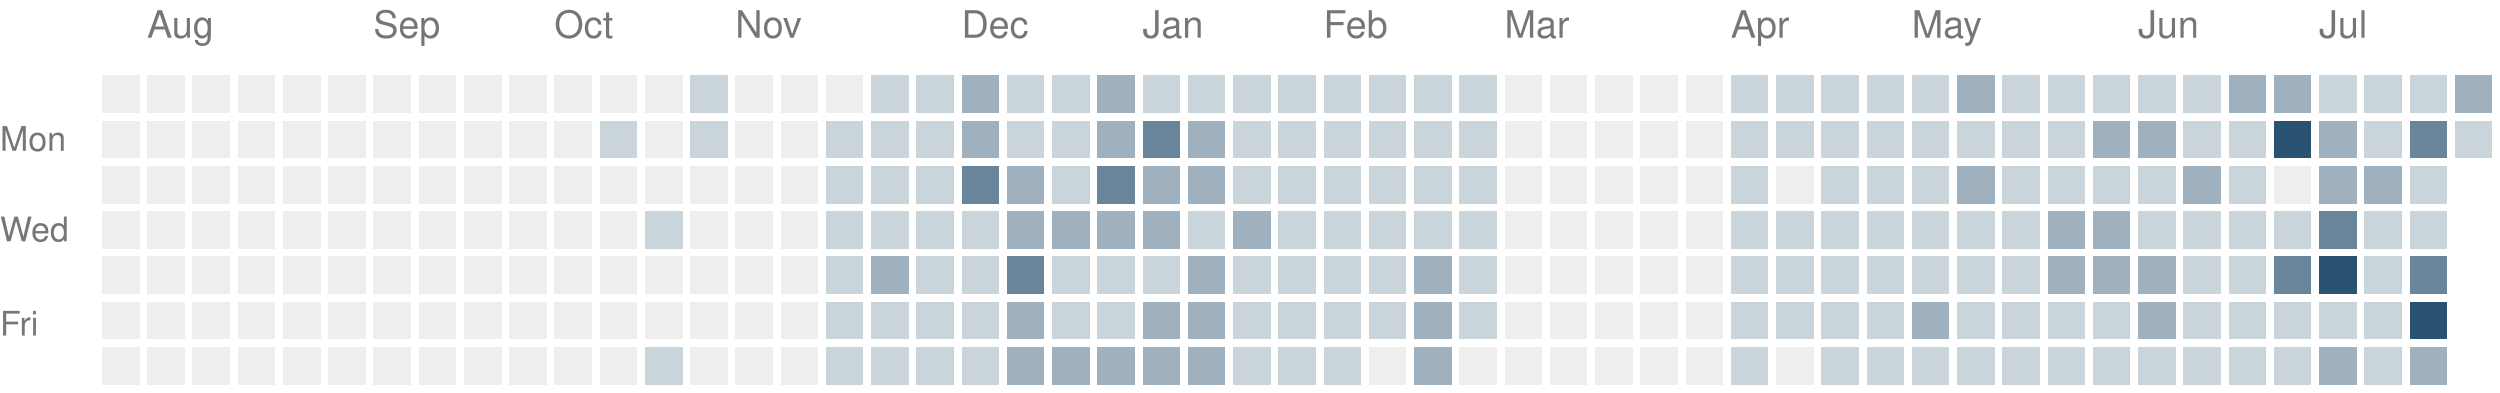
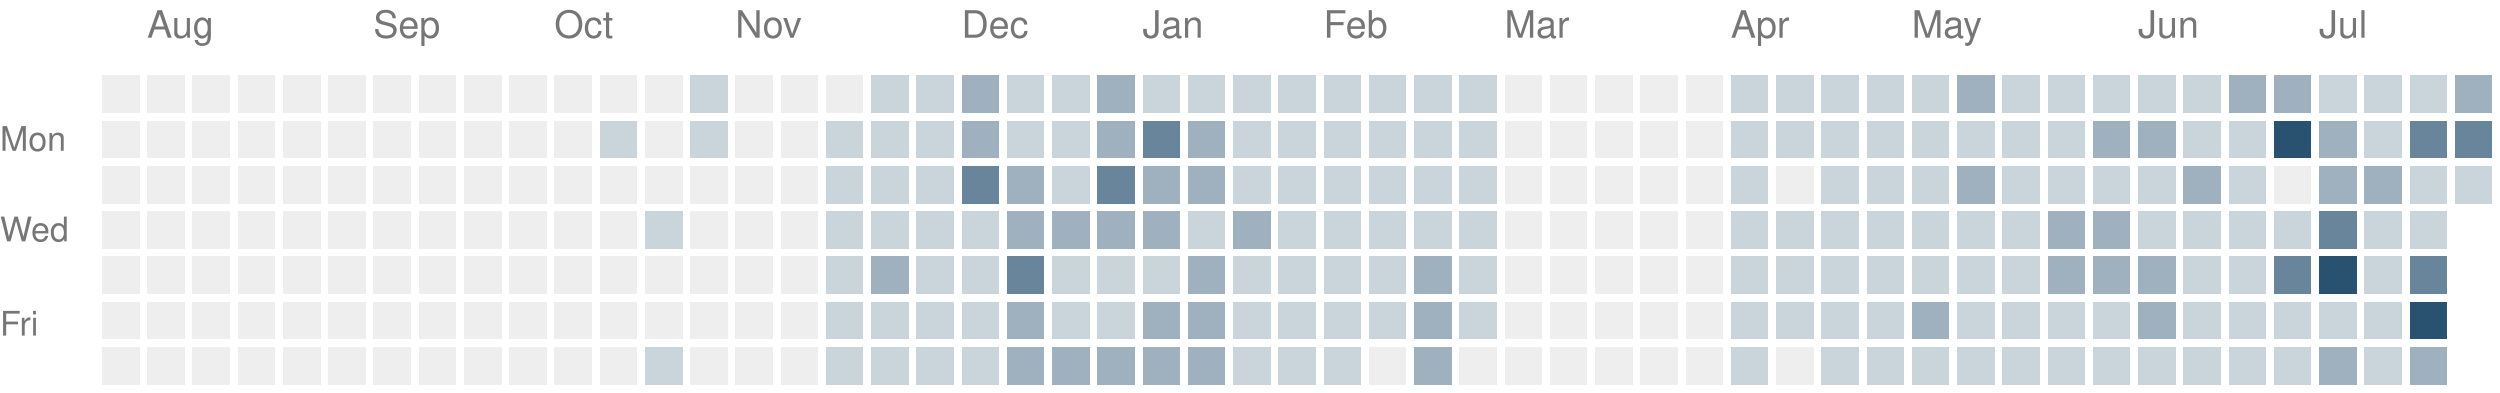
<svg xmlns="http://www.w3.org/2000/svg" version="1.1" width="663" height="104">
  <rect style="fill:#eeeeee;shape-rendering:crispedges" data-score="0" data-date="2025-07-27" x="27" y="20" width="10" height="10" />
  <rect style="fill:#eeeeee;shape-rendering:crispedges" data-score="0" data-date="2025-08-03" x="39" y="20" width="10" height="10" />
  <rect style="fill:#eeeeee;shape-rendering:crispedges" data-score="0" data-date="2025-08-10" x="51" y="20" width="10" height="10" />
  <rect style="fill:#eeeeee;shape-rendering:crispedges" data-score="0" data-date="2025-08-17" x="63" y="20" width="10" height="10" />
  <rect style="fill:#eeeeee;shape-rendering:crispedges" data-score="0" data-date="2025-08-24" x="75" y="20" width="10" height="10" />
  <rect style="fill:#eeeeee;shape-rendering:crispedges" data-score="0" data-date="2025-08-31" x="87" y="20" width="10" height="10" />
  <rect style="fill:#eeeeee;shape-rendering:crispedges" data-score="0" data-date="2025-09-07" x="99" y="20" width="10" height="10" />
  <rect style="fill:#eeeeee;shape-rendering:crispedges" data-score="0" data-date="2025-09-14" x="111" y="20" width="10" height="10" />
  <rect style="fill:#eeeeee;shape-rendering:crispedges" data-score="0" data-date="2025-09-21" x="123" y="20" width="10" height="10" />
  <rect style="fill:#eeeeee;shape-rendering:crispedges" data-score="0" data-date="2025-09-28" x="135" y="20" width="10" height="10" />
  <rect style="fill:#eeeeee;shape-rendering:crispedges" data-score="0" data-date="2025-10-05" x="147" y="20" width="10" height="10" />
  <rect style="fill:#eeeeee;shape-rendering:crispedges" data-score="0" data-date="2025-10-12" x="159" y="20" width="10" height="10" />
  <rect style="fill:#eeeeee;shape-rendering:crispedges" data-score="0" data-date="2025-10-19" x="171" y="20" width="10" height="10" />
  <rect style="fill:#cad4db;shape-rendering:crispedges" data-score="1" data-date="2025-10-26" x="183" y="20" width="10" height="10" />
  <rect style="fill:#eeeeee;shape-rendering:crispedges" data-score="0" data-date="2025-11-02" x="195" y="20" width="10" height="10" />
  <rect style="fill:#eeeeee;shape-rendering:crispedges" data-score="0" data-date="2025-11-09" x="207" y="20" width="10" height="10" />
  <rect style="fill:#eeeeee;shape-rendering:crispedges" data-score="0" data-date="2025-11-16" x="219" y="20" width="10" height="10" />
  <rect style="fill:#cad4db;shape-rendering:crispedges" data-score="1" data-date="2025-11-23" x="231" y="20" width="10" height="10" />
  <rect style="fill:#cad4db;shape-rendering:crispedges" data-score="1" data-date="2025-11-30" x="243" y="20" width="10" height="10" />
  <rect style="fill:#9fb1bf;shape-rendering:crispedges" data-score="2" data-date="2025-12-07" x="255" y="20" width="10" height="10" />
  <rect style="fill:#cad4db;shape-rendering:crispedges" data-score="1" data-date="2025-12-14" x="267" y="20" width="10" height="10" />
  <rect style="fill:#cad4db;shape-rendering:crispedges" data-score="1" data-date="2025-12-21" x="279" y="20" width="10" height="10" />
  <rect style="fill:#9fb1bf;shape-rendering:crispedges" data-score="2" data-date="2025-12-28" x="291" y="20" width="10" height="10" />
  <rect style="fill:#cad4db;shape-rendering:crispedges" data-score="1" data-date="2026-01-04" x="303" y="20" width="10" height="10" />
  <rect style="fill:#cad4db;shape-rendering:crispedges" data-score="1" data-date="2026-01-11" x="315" y="20" width="10" height="10" />
  <rect style="fill:#cad4db;shape-rendering:crispedges" data-score="1" data-date="2026-01-18" x="327" y="20" width="10" height="10" />
  <rect style="fill:#cad4db;shape-rendering:crispedges" data-score="1" data-date="2026-01-25" x="339" y="20" width="10" height="10" />
  <rect style="fill:#cad4db;shape-rendering:crispedges" data-score="1" data-date="2026-02-01" x="351" y="20" width="10" height="10" />
  <rect style="fill:#cad4db;shape-rendering:crispedges" data-score="1" data-date="2026-02-08" x="363" y="20" width="10" height="10" />
  <rect style="fill:#cad4db;shape-rendering:crispedges" data-score="1" data-date="2026-02-15" x="375" y="20" width="10" height="10" />
  <rect style="fill:#cad4db;shape-rendering:crispedges" data-score="1" data-date="2026-02-22" x="387" y="20" width="10" height="10" />
  <rect style="fill:#eeeeee;shape-rendering:crispedges" data-score="0" data-date="2026-03-01" x="399" y="20" width="10" height="10" />
  <rect style="fill:#eeeeee;shape-rendering:crispedges" data-score="0" data-date="2026-03-08" x="411" y="20" width="10" height="10" />
  <rect style="fill:#eeeeee;shape-rendering:crispedges" data-score="0" data-date="2026-03-15" x="423" y="20" width="10" height="10" />
  <rect style="fill:#eeeeee;shape-rendering:crispedges" data-score="0" data-date="2026-03-22" x="435" y="20" width="10" height="10" />
  <rect style="fill:#eeeeee;shape-rendering:crispedges" data-score="0" data-date="2026-03-29" x="447" y="20" width="10" height="10" />
  <rect style="fill:#cad4db;shape-rendering:crispedges" data-score="1" data-date="2026-04-05" x="459" y="20" width="10" height="10" />
  <rect style="fill:#cad4db;shape-rendering:crispedges" data-score="1" data-date="2026-04-12" x="471" y="20" width="10" height="10" />
  <rect style="fill:#cad4db;shape-rendering:crispedges" data-score="1" data-date="2026-04-19" x="483" y="20" width="10" height="10" />
  <rect style="fill:#cad4db;shape-rendering:crispedges" data-score="1" data-date="2026-04-26" x="495" y="20" width="10" height="10" />
  <rect style="fill:#cad4db;shape-rendering:crispedges" data-score="1" data-date="2026-05-03" x="507" y="20" width="10" height="10" />
  <rect style="fill:#9fb1bf;shape-rendering:crispedges" data-score="2" data-date="2026-05-10" x="519" y="20" width="10" height="10" />
  <rect style="fill:#cad4db;shape-rendering:crispedges" data-score="1" data-date="2026-05-17" x="531" y="20" width="10" height="10" />
  <rect style="fill:#cad4db;shape-rendering:crispedges" data-score="1" data-date="2026-05-24" x="543" y="20" width="10" height="10" />
  <rect style="fill:#cad4db;shape-rendering:crispedges" data-score="1" data-date="2026-05-31" x="555" y="20" width="10" height="10" />
  <rect style="fill:#cad4db;shape-rendering:crispedges" data-score="1" data-date="2026-06-07" x="567" y="20" width="10" height="10" />
  <rect style="fill:#cad4db;shape-rendering:crispedges" data-score="1" data-date="2026-06-14" x="579" y="20" width="10" height="10" />
  <rect style="fill:#9fb1bf;shape-rendering:crispedges" data-score="2" data-date="2026-06-21" x="591" y="20" width="10" height="10" />
  <rect style="fill:#9fb1bf;shape-rendering:crispedges" data-score="2" data-date="2026-06-28" x="603" y="20" width="10" height="10" />
  <rect style="fill:#cad4db;shape-rendering:crispedges" data-score="1" data-date="2026-07-05" x="615" y="20" width="10" height="10" />
  <rect style="fill:#cad4db;shape-rendering:crispedges" data-score="1" data-date="2026-07-12" x="627" y="20" width="10" height="10" />
  <rect style="fill:#cad4db;shape-rendering:crispedges" data-score="1" data-date="2026-07-19" x="639" y="20" width="10" height="10" />
  <rect style="fill:#9fb1bf;shape-rendering:crispedges" data-score="2" data-date="2026-07-26" x="651" y="20" width="10" height="10" />
  <rect style="fill:#eeeeee;shape-rendering:crispedges" data-score="0" data-date="2025-07-28" x="27" y="32" width="10" height="10" />
  <rect style="fill:#eeeeee;shape-rendering:crispedges" data-score="0" data-date="2025-08-04" x="39" y="32" width="10" height="10" />
  <rect style="fill:#eeeeee;shape-rendering:crispedges" data-score="0" data-date="2025-08-11" x="51" y="32" width="10" height="10" />
  <rect style="fill:#eeeeee;shape-rendering:crispedges" data-score="0" data-date="2025-08-18" x="63" y="32" width="10" height="10" />
  <rect style="fill:#eeeeee;shape-rendering:crispedges" data-score="0" data-date="2025-08-25" x="75" y="32" width="10" height="10" />
  <rect style="fill:#eeeeee;shape-rendering:crispedges" data-score="0" data-date="2025-09-01" x="87" y="32" width="10" height="10" />
  <rect style="fill:#eeeeee;shape-rendering:crispedges" data-score="0" data-date="2025-09-08" x="99" y="32" width="10" height="10" />
  <rect style="fill:#eeeeee;shape-rendering:crispedges" data-score="0" data-date="2025-09-15" x="111" y="32" width="10" height="10" />
  <rect style="fill:#eeeeee;shape-rendering:crispedges" data-score="0" data-date="2025-09-22" x="123" y="32" width="10" height="10" />
  <rect style="fill:#eeeeee;shape-rendering:crispedges" data-score="0" data-date="2025-09-29" x="135" y="32" width="10" height="10" />
  <rect style="fill:#eeeeee;shape-rendering:crispedges" data-score="0" data-date="2025-10-06" x="147" y="32" width="10" height="10" />
  <rect style="fill:#cad4db;shape-rendering:crispedges" data-score="1" data-date="2025-10-13" x="159" y="32" width="10" height="10" />
  <rect style="fill:#eeeeee;shape-rendering:crispedges" data-score="0" data-date="2025-10-20" x="171" y="32" width="10" height="10" />
  <rect style="fill:#cad4db;shape-rendering:crispedges" data-score="1" data-date="2025-10-27" x="183" y="32" width="10" height="10" />
  <rect style="fill:#eeeeee;shape-rendering:crispedges" data-score="0" data-date="2025-11-03" x="195" y="32" width="10" height="10" />
  <rect style="fill:#eeeeee;shape-rendering:crispedges" data-score="0" data-date="2025-11-10" x="207" y="32" width="10" height="10" />
  <rect style="fill:#cad4db;shape-rendering:crispedges" data-score="1" data-date="2025-11-17" x="219" y="32" width="10" height="10" />
  <rect style="fill:#cad4db;shape-rendering:crispedges" data-score="1" data-date="2025-11-24" x="231" y="32" width="10" height="10" />
  <rect style="fill:#cad4db;shape-rendering:crispedges" data-score="1" data-date="2025-12-01" x="243" y="32" width="10" height="10" />
  <rect style="fill:#9fb1bf;shape-rendering:crispedges" data-score="2" data-date="2025-12-08" x="255" y="32" width="10" height="10" />
  <rect style="fill:#cad4db;shape-rendering:crispedges" data-score="1" data-date="2025-12-15" x="267" y="32" width="10" height="10" />
  <rect style="fill:#cad4db;shape-rendering:crispedges" data-score="1" data-date="2025-12-22" x="279" y="32" width="10" height="10" />
  <rect style="fill:#9fb1bf;shape-rendering:crispedges" data-score="2" data-date="2025-12-29" x="291" y="32" width="10" height="10" />
  <rect style="fill:#69859b;shape-rendering:crispedges" data-score="3" data-date="2026-01-05" x="303" y="32" width="10" height="10" />
  <rect style="fill:#9fb1bf;shape-rendering:crispedges" data-score="2" data-date="2026-01-12" x="315" y="32" width="10" height="10" />
  <rect style="fill:#cad4db;shape-rendering:crispedges" data-score="1" data-date="2026-01-19" x="327" y="32" width="10" height="10" />
  <rect style="fill:#cad4db;shape-rendering:crispedges" data-score="1" data-date="2026-01-26" x="339" y="32" width="10" height="10" />
  <rect style="fill:#cad4db;shape-rendering:crispedges" data-score="1" data-date="2026-02-02" x="351" y="32" width="10" height="10" />
  <rect style="fill:#cad4db;shape-rendering:crispedges" data-score="1" data-date="2026-02-09" x="363" y="32" width="10" height="10" />
  <rect style="fill:#cad4db;shape-rendering:crispedges" data-score="1" data-date="2026-02-16" x="375" y="32" width="10" height="10" />
  <rect style="fill:#cad4db;shape-rendering:crispedges" data-score="1" data-date="2026-02-23" x="387" y="32" width="10" height="10" />
  <rect style="fill:#eeeeee;shape-rendering:crispedges" data-score="0" data-date="2026-03-02" x="399" y="32" width="10" height="10" />
  <rect style="fill:#eeeeee;shape-rendering:crispedges" data-score="0" data-date="2026-03-09" x="411" y="32" width="10" height="10" />
  <rect style="fill:#eeeeee;shape-rendering:crispedges" data-score="0" data-date="2026-03-16" x="423" y="32" width="10" height="10" />
  <rect style="fill:#eeeeee;shape-rendering:crispedges" data-score="0" data-date="2026-03-23" x="435" y="32" width="10" height="10" />
  <rect style="fill:#eeeeee;shape-rendering:crispedges" data-score="0" data-date="2026-03-30" x="447" y="32" width="10" height="10" />
  <rect style="fill:#cad4db;shape-rendering:crispedges" data-score="1" data-date="2026-04-06" x="459" y="32" width="10" height="10" />
  <rect style="fill:#cad4db;shape-rendering:crispedges" data-score="1" data-date="2026-04-13" x="471" y="32" width="10" height="10" />
  <rect style="fill:#cad4db;shape-rendering:crispedges" data-score="1" data-date="2026-04-20" x="483" y="32" width="10" height="10" />
  <rect style="fill:#cad4db;shape-rendering:crispedges" data-score="1" data-date="2026-04-27" x="495" y="32" width="10" height="10" />
  <rect style="fill:#cad4db;shape-rendering:crispedges" data-score="1" data-date="2026-05-04" x="507" y="32" width="10" height="10" />
  <rect style="fill:#cad4db;shape-rendering:crispedges" data-score="1" data-date="2026-05-11" x="519" y="32" width="10" height="10" />
  <rect style="fill:#cad4db;shape-rendering:crispedges" data-score="1" data-date="2026-05-18" x="531" y="32" width="10" height="10" />
  <rect style="fill:#cad4db;shape-rendering:crispedges" data-score="1" data-date="2026-05-25" x="543" y="32" width="10" height="10" />
  <rect style="fill:#9fb1bf;shape-rendering:crispedges" data-score="2" data-date="2026-06-01" x="555" y="32" width="10" height="10" />
  <rect style="fill:#9fb1bf;shape-rendering:crispedges" data-score="2" data-date="2026-06-08" x="567" y="32" width="10" height="10" />
  <rect style="fill:#cad4db;shape-rendering:crispedges" data-score="1" data-date="2026-06-15" x="579" y="32" width="10" height="10" />
  <rect style="fill:#cad4db;shape-rendering:crispedges" data-score="1" data-date="2026-06-22" x="591" y="32" width="10" height="10" />
  <rect style="fill:#295170;shape-rendering:crispedges" data-score="4" data-date="2026-06-29" x="603" y="32" width="10" height="10" />
  <rect style="fill:#9fb1bf;shape-rendering:crispedges" data-score="2" data-date="2026-07-06" x="615" y="32" width="10" height="10" />
  <rect style="fill:#cad4db;shape-rendering:crispedges" data-score="1" data-date="2026-07-13" x="627" y="32" width="10" height="10" />
  <rect style="fill:#69859b;shape-rendering:crispedges" data-score="3" data-date="2026-07-20" x="639" y="32" width="10" height="10" />
-   <rect style="fill:#cad4db;shape-rendering:crispedges" data-score="1" data-date="2026-07-27" x="651" y="32" width="10" height="10" />
+   <rect style="fill:#69859b;shape-rendering:crispedges" data-score="3" data-date="2026-07-27" x="651" y="32" width="10" height="10" />
  <rect style="fill:#eeeeee;shape-rendering:crispedges" data-score="0" data-date="2025-07-29" x="27" y="44" width="10" height="10" />
  <rect style="fill:#eeeeee;shape-rendering:crispedges" data-score="0" data-date="2025-08-05" x="39" y="44" width="10" height="10" />
  <rect style="fill:#eeeeee;shape-rendering:crispedges" data-score="0" data-date="2025-08-12" x="51" y="44" width="10" height="10" />
  <rect style="fill:#eeeeee;shape-rendering:crispedges" data-score="0" data-date="2025-08-19" x="63" y="44" width="10" height="10" />
  <rect style="fill:#eeeeee;shape-rendering:crispedges" data-score="0" data-date="2025-08-26" x="75" y="44" width="10" height="10" />
  <rect style="fill:#eeeeee;shape-rendering:crispedges" data-score="0" data-date="2025-09-02" x="87" y="44" width="10" height="10" />
  <rect style="fill:#eeeeee;shape-rendering:crispedges" data-score="0" data-date="2025-09-09" x="99" y="44" width="10" height="10" />
  <rect style="fill:#eeeeee;shape-rendering:crispedges" data-score="0" data-date="2025-09-16" x="111" y="44" width="10" height="10" />
  <rect style="fill:#eeeeee;shape-rendering:crispedges" data-score="0" data-date="2025-09-23" x="123" y="44" width="10" height="10" />
  <rect style="fill:#eeeeee;shape-rendering:crispedges" data-score="0" data-date="2025-09-30" x="135" y="44" width="10" height="10" />
  <rect style="fill:#eeeeee;shape-rendering:crispedges" data-score="0" data-date="2025-10-07" x="147" y="44" width="10" height="10" />
  <rect style="fill:#eeeeee;shape-rendering:crispedges" data-score="0" data-date="2025-10-14" x="159" y="44" width="10" height="10" />
  <rect style="fill:#eeeeee;shape-rendering:crispedges" data-score="0" data-date="2025-10-21" x="171" y="44" width="10" height="10" />
  <rect style="fill:#eeeeee;shape-rendering:crispedges" data-score="0" data-date="2025-10-28" x="183" y="44" width="10" height="10" />
  <rect style="fill:#eeeeee;shape-rendering:crispedges" data-score="0" data-date="2025-11-04" x="195" y="44" width="10" height="10" />
  <rect style="fill:#eeeeee;shape-rendering:crispedges" data-score="0" data-date="2025-11-11" x="207" y="44" width="10" height="10" />
  <rect style="fill:#cad4db;shape-rendering:crispedges" data-score="1" data-date="2025-11-18" x="219" y="44" width="10" height="10" />
  <rect style="fill:#cad4db;shape-rendering:crispedges" data-score="1" data-date="2025-11-25" x="231" y="44" width="10" height="10" />
  <rect style="fill:#cad4db;shape-rendering:crispedges" data-score="1" data-date="2025-12-02" x="243" y="44" width="10" height="10" />
  <rect style="fill:#69859b;shape-rendering:crispedges" data-score="3" data-date="2025-12-09" x="255" y="44" width="10" height="10" />
  <rect style="fill:#9fb1bf;shape-rendering:crispedges" data-score="2" data-date="2025-12-16" x="267" y="44" width="10" height="10" />
  <rect style="fill:#cad4db;shape-rendering:crispedges" data-score="1" data-date="2025-12-23" x="279" y="44" width="10" height="10" />
  <rect style="fill:#69859b;shape-rendering:crispedges" data-score="3" data-date="2025-12-30" x="291" y="44" width="10" height="10" />
  <rect style="fill:#9fb1bf;shape-rendering:crispedges" data-score="2" data-date="2026-01-06" x="303" y="44" width="10" height="10" />
  <rect style="fill:#9fb1bf;shape-rendering:crispedges" data-score="2" data-date="2026-01-13" x="315" y="44" width="10" height="10" />
  <rect style="fill:#cad4db;shape-rendering:crispedges" data-score="1" data-date="2026-01-20" x="327" y="44" width="10" height="10" />
  <rect style="fill:#cad4db;shape-rendering:crispedges" data-score="1" data-date="2026-01-27" x="339" y="44" width="10" height="10" />
  <rect style="fill:#cad4db;shape-rendering:crispedges" data-score="1" data-date="2026-02-03" x="351" y="44" width="10" height="10" />
  <rect style="fill:#cad4db;shape-rendering:crispedges" data-score="1" data-date="2026-02-10" x="363" y="44" width="10" height="10" />
  <rect style="fill:#cad4db;shape-rendering:crispedges" data-score="1" data-date="2026-02-17" x="375" y="44" width="10" height="10" />
  <rect style="fill:#cad4db;shape-rendering:crispedges" data-score="1" data-date="2026-02-24" x="387" y="44" width="10" height="10" />
  <rect style="fill:#eeeeee;shape-rendering:crispedges" data-score="0" data-date="2026-03-03" x="399" y="44" width="10" height="10" />
  <rect style="fill:#eeeeee;shape-rendering:crispedges" data-score="0" data-date="2026-03-10" x="411" y="44" width="10" height="10" />
  <rect style="fill:#eeeeee;shape-rendering:crispedges" data-score="0" data-date="2026-03-17" x="423" y="44" width="10" height="10" />
  <rect style="fill:#eeeeee;shape-rendering:crispedges" data-score="0" data-date="2026-03-24" x="435" y="44" width="10" height="10" />
  <rect style="fill:#eeeeee;shape-rendering:crispedges" data-score="0" data-date="2026-03-31" x="447" y="44" width="10" height="10" />
  <rect style="fill:#cad4db;shape-rendering:crispedges" data-score="1" data-date="2026-04-07" x="459" y="44" width="10" height="10" />
  <rect style="fill:#eeeeee;shape-rendering:crispedges" data-score="0" data-date="2026-04-14" x="471" y="44" width="10" height="10" />
  <rect style="fill:#cad4db;shape-rendering:crispedges" data-score="1" data-date="2026-04-21" x="483" y="44" width="10" height="10" />
  <rect style="fill:#cad4db;shape-rendering:crispedges" data-score="1" data-date="2026-04-28" x="495" y="44" width="10" height="10" />
  <rect style="fill:#cad4db;shape-rendering:crispedges" data-score="1" data-date="2026-05-05" x="507" y="44" width="10" height="10" />
  <rect style="fill:#9fb1bf;shape-rendering:crispedges" data-score="2" data-date="2026-05-12" x="519" y="44" width="10" height="10" />
  <rect style="fill:#cad4db;shape-rendering:crispedges" data-score="1" data-date="2026-05-19" x="531" y="44" width="10" height="10" />
  <rect style="fill:#cad4db;shape-rendering:crispedges" data-score="1" data-date="2026-05-26" x="543" y="44" width="10" height="10" />
  <rect style="fill:#cad4db;shape-rendering:crispedges" data-score="1" data-date="2026-06-02" x="555" y="44" width="10" height="10" />
  <rect style="fill:#cad4db;shape-rendering:crispedges" data-score="1" data-date="2026-06-09" x="567" y="44" width="10" height="10" />
  <rect style="fill:#9fb1bf;shape-rendering:crispedges" data-score="2" data-date="2026-06-16" x="579" y="44" width="10" height="10" />
  <rect style="fill:#cad4db;shape-rendering:crispedges" data-score="1" data-date="2026-06-23" x="591" y="44" width="10" height="10" />
  <rect style="fill:#eeeeee;shape-rendering:crispedges" data-score="0" data-date="2026-06-30" x="603" y="44" width="10" height="10" />
  <rect style="fill:#9fb1bf;shape-rendering:crispedges" data-score="2" data-date="2026-07-07" x="615" y="44" width="10" height="10" />
  <rect style="fill:#9fb1bf;shape-rendering:crispedges" data-score="2" data-date="2026-07-14" x="627" y="44" width="10" height="10" />
  <rect style="fill:#cad4db;shape-rendering:crispedges" data-score="1" data-date="2026-07-21" x="639" y="44" width="10" height="10" />
+   <rect style="fill:#cad4db;shape-rendering:crispedges" data-score="1" data-date="2026-07-28" x="651" y="44" width="10" height="10" />
  <rect style="fill:#eeeeee;shape-rendering:crispedges" data-score="0" data-date="2025-07-30" x="27" y="56" width="10" height="10" />
  <rect style="fill:#eeeeee;shape-rendering:crispedges" data-score="0" data-date="2025-08-06" x="39" y="56" width="10" height="10" />
  <rect style="fill:#eeeeee;shape-rendering:crispedges" data-score="0" data-date="2025-08-13" x="51" y="56" width="10" height="10" />
  <rect style="fill:#eeeeee;shape-rendering:crispedges" data-score="0" data-date="2025-08-20" x="63" y="56" width="10" height="10" />
  <rect style="fill:#eeeeee;shape-rendering:crispedges" data-score="0" data-date="2025-08-27" x="75" y="56" width="10" height="10" />
  <rect style="fill:#eeeeee;shape-rendering:crispedges" data-score="0" data-date="2025-09-03" x="87" y="56" width="10" height="10" />
  <rect style="fill:#eeeeee;shape-rendering:crispedges" data-score="0" data-date="2025-09-10" x="99" y="56" width="10" height="10" />
  <rect style="fill:#eeeeee;shape-rendering:crispedges" data-score="0" data-date="2025-09-17" x="111" y="56" width="10" height="10" />
  <rect style="fill:#eeeeee;shape-rendering:crispedges" data-score="0" data-date="2025-09-24" x="123" y="56" width="10" height="10" />
  <rect style="fill:#eeeeee;shape-rendering:crispedges" data-score="0" data-date="2025-10-01" x="135" y="56" width="10" height="10" />
  <rect style="fill:#eeeeee;shape-rendering:crispedges" data-score="0" data-date="2025-10-08" x="147" y="56" width="10" height="10" />
  <rect style="fill:#eeeeee;shape-rendering:crispedges" data-score="0" data-date="2025-10-15" x="159" y="56" width="10" height="10" />
  <rect style="fill:#cad4db;shape-rendering:crispedges" data-score="1" data-date="2025-10-22" x="171" y="56" width="10" height="10" />
  <rect style="fill:#eeeeee;shape-rendering:crispedges" data-score="0" data-date="2025-10-29" x="183" y="56" width="10" height="10" />
  <rect style="fill:#eeeeee;shape-rendering:crispedges" data-score="0" data-date="2025-11-05" x="195" y="56" width="10" height="10" />
  <rect style="fill:#eeeeee;shape-rendering:crispedges" data-score="0" data-date="2025-11-12" x="207" y="56" width="10" height="10" />
  <rect style="fill:#cad4db;shape-rendering:crispedges" data-score="1" data-date="2025-11-19" x="219" y="56" width="10" height="10" />
  <rect style="fill:#cad4db;shape-rendering:crispedges" data-score="1" data-date="2025-11-26" x="231" y="56" width="10" height="10" />
  <rect style="fill:#cad4db;shape-rendering:crispedges" data-score="1" data-date="2025-12-03" x="243" y="56" width="10" height="10" />
  <rect style="fill:#cad4db;shape-rendering:crispedges" data-score="1" data-date="2025-12-10" x="255" y="56" width="10" height="10" />
  <rect style="fill:#9fb1bf;shape-rendering:crispedges" data-score="2" data-date="2025-12-17" x="267" y="56" width="10" height="10" />
  <rect style="fill:#9fb1bf;shape-rendering:crispedges" data-score="2" data-date="2025-12-24" x="279" y="56" width="10" height="10" />
  <rect style="fill:#9fb1bf;shape-rendering:crispedges" data-score="2" data-date="2025-12-31" x="291" y="56" width="10" height="10" />
  <rect style="fill:#9fb1bf;shape-rendering:crispedges" data-score="2" data-date="2026-01-07" x="303" y="56" width="10" height="10" />
  <rect style="fill:#cad4db;shape-rendering:crispedges" data-score="1" data-date="2026-01-14" x="315" y="56" width="10" height="10" />
  <rect style="fill:#9fb1bf;shape-rendering:crispedges" data-score="2" data-date="2026-01-21" x="327" y="56" width="10" height="10" />
  <rect style="fill:#cad4db;shape-rendering:crispedges" data-score="1" data-date="2026-01-28" x="339" y="56" width="10" height="10" />
  <rect style="fill:#cad4db;shape-rendering:crispedges" data-score="1" data-date="2026-02-04" x="351" y="56" width="10" height="10" />
  <rect style="fill:#cad4db;shape-rendering:crispedges" data-score="1" data-date="2026-02-11" x="363" y="56" width="10" height="10" />
  <rect style="fill:#cad4db;shape-rendering:crispedges" data-score="1" data-date="2026-02-18" x="375" y="56" width="10" height="10" />
  <rect style="fill:#cad4db;shape-rendering:crispedges" data-score="1" data-date="2026-02-25" x="387" y="56" width="10" height="10" />
  <rect style="fill:#eeeeee;shape-rendering:crispedges" data-score="0" data-date="2026-03-04" x="399" y="56" width="10" height="10" />
  <rect style="fill:#eeeeee;shape-rendering:crispedges" data-score="0" data-date="2026-03-11" x="411" y="56" width="10" height="10" />
  <rect style="fill:#eeeeee;shape-rendering:crispedges" data-score="0" data-date="2026-03-18" x="423" y="56" width="10" height="10" />
  <rect style="fill:#eeeeee;shape-rendering:crispedges" data-score="0" data-date="2026-03-25" x="435" y="56" width="10" height="10" />
  <rect style="fill:#eeeeee;shape-rendering:crispedges" data-score="0" data-date="2026-04-01" x="447" y="56" width="10" height="10" />
  <rect style="fill:#cad4db;shape-rendering:crispedges" data-score="1" data-date="2026-04-08" x="459" y="56" width="10" height="10" />
  <rect style="fill:#cad4db;shape-rendering:crispedges" data-score="1" data-date="2026-04-15" x="471" y="56" width="10" height="10" />
  <rect style="fill:#cad4db;shape-rendering:crispedges" data-score="1" data-date="2026-04-22" x="483" y="56" width="10" height="10" />
  <rect style="fill:#cad4db;shape-rendering:crispedges" data-score="1" data-date="2026-04-29" x="495" y="56" width="10" height="10" />
  <rect style="fill:#cad4db;shape-rendering:crispedges" data-score="1" data-date="2026-05-06" x="507" y="56" width="10" height="10" />
  <rect style="fill:#cad4db;shape-rendering:crispedges" data-score="1" data-date="2026-05-13" x="519" y="56" width="10" height="10" />
  <rect style="fill:#cad4db;shape-rendering:crispedges" data-score="1" data-date="2026-05-20" x="531" y="56" width="10" height="10" />
  <rect style="fill:#9fb1bf;shape-rendering:crispedges" data-score="2" data-date="2026-05-27" x="543" y="56" width="10" height="10" />
  <rect style="fill:#9fb1bf;shape-rendering:crispedges" data-score="2" data-date="2026-06-03" x="555" y="56" width="10" height="10" />
  <rect style="fill:#cad4db;shape-rendering:crispedges" data-score="1" data-date="2026-06-10" x="567" y="56" width="10" height="10" />
  <rect style="fill:#cad4db;shape-rendering:crispedges" data-score="1" data-date="2026-06-17" x="579" y="56" width="10" height="10" />
  <rect style="fill:#cad4db;shape-rendering:crispedges" data-score="1" data-date="2026-06-24" x="591" y="56" width="10" height="10" />
  <rect style="fill:#cad4db;shape-rendering:crispedges" data-score="1" data-date="2026-07-01" x="603" y="56" width="10" height="10" />
  <rect style="fill:#69859b;shape-rendering:crispedges" data-score="3" data-date="2026-07-08" x="615" y="56" width="10" height="10" />
  <rect style="fill:#cad4db;shape-rendering:crispedges" data-score="1" data-date="2026-07-15" x="627" y="56" width="10" height="10" />
  <rect style="fill:#cad4db;shape-rendering:crispedges" data-score="1" data-date="2026-07-22" x="639" y="56" width="10" height="10" />
  <rect style="fill:#eeeeee;shape-rendering:crispedges" data-score="0" data-date="2025-07-31" x="27" y="68" width="10" height="10" />
  <rect style="fill:#eeeeee;shape-rendering:crispedges" data-score="0" data-date="2025-08-07" x="39" y="68" width="10" height="10" />
  <rect style="fill:#eeeeee;shape-rendering:crispedges" data-score="0" data-date="2025-08-14" x="51" y="68" width="10" height="10" />
  <rect style="fill:#eeeeee;shape-rendering:crispedges" data-score="0" data-date="2025-08-21" x="63" y="68" width="10" height="10" />
  <rect style="fill:#eeeeee;shape-rendering:crispedges" data-score="0" data-date="2025-08-28" x="75" y="68" width="10" height="10" />
  <rect style="fill:#eeeeee;shape-rendering:crispedges" data-score="0" data-date="2025-09-04" x="87" y="68" width="10" height="10" />
  <rect style="fill:#eeeeee;shape-rendering:crispedges" data-score="0" data-date="2025-09-11" x="99" y="68" width="10" height="10" />
  <rect style="fill:#eeeeee;shape-rendering:crispedges" data-score="0" data-date="2025-09-18" x="111" y="68" width="10" height="10" />
  <rect style="fill:#eeeeee;shape-rendering:crispedges" data-score="0" data-date="2025-09-25" x="123" y="68" width="10" height="10" />
  <rect style="fill:#eeeeee;shape-rendering:crispedges" data-score="0" data-date="2025-10-02" x="135" y="68" width="10" height="10" />
  <rect style="fill:#eeeeee;shape-rendering:crispedges" data-score="0" data-date="2025-10-09" x="147" y="68" width="10" height="10" />
  <rect style="fill:#eeeeee;shape-rendering:crispedges" data-score="0" data-date="2025-10-16" x="159" y="68" width="10" height="10" />
  <rect style="fill:#eeeeee;shape-rendering:crispedges" data-score="0" data-date="2025-10-23" x="171" y="68" width="10" height="10" />
  <rect style="fill:#eeeeee;shape-rendering:crispedges" data-score="0" data-date="2025-10-30" x="183" y="68" width="10" height="10" />
  <rect style="fill:#eeeeee;shape-rendering:crispedges" data-score="0" data-date="2025-11-06" x="195" y="68" width="10" height="10" />
  <rect style="fill:#eeeeee;shape-rendering:crispedges" data-score="0" data-date="2025-11-13" x="207" y="68" width="10" height="10" />
  <rect style="fill:#cad4db;shape-rendering:crispedges" data-score="1" data-date="2025-11-20" x="219" y="68" width="10" height="10" />
  <rect style="fill:#9fb1bf;shape-rendering:crispedges" data-score="2" data-date="2025-11-27" x="231" y="68" width="10" height="10" />
  <rect style="fill:#cad4db;shape-rendering:crispedges" data-score="1" data-date="2025-12-04" x="243" y="68" width="10" height="10" />
  <rect style="fill:#cad4db;shape-rendering:crispedges" data-score="1" data-date="2025-12-11" x="255" y="68" width="10" height="10" />
  <rect style="fill:#69859b;shape-rendering:crispedges" data-score="3" data-date="2025-12-18" x="267" y="68" width="10" height="10" />
  <rect style="fill:#cad4db;shape-rendering:crispedges" data-score="1" data-date="2025-12-25" x="279" y="68" width="10" height="10" />
  <rect style="fill:#cad4db;shape-rendering:crispedges" data-score="1" data-date="2026-01-01" x="291" y="68" width="10" height="10" />
  <rect style="fill:#cad4db;shape-rendering:crispedges" data-score="1" data-date="2026-01-08" x="303" y="68" width="10" height="10" />
  <rect style="fill:#9fb1bf;shape-rendering:crispedges" data-score="2" data-date="2026-01-15" x="315" y="68" width="10" height="10" />
  <rect style="fill:#cad4db;shape-rendering:crispedges" data-score="1" data-date="2026-01-22" x="327" y="68" width="10" height="10" />
  <rect style="fill:#cad4db;shape-rendering:crispedges" data-score="1" data-date="2026-01-29" x="339" y="68" width="10" height="10" />
  <rect style="fill:#cad4db;shape-rendering:crispedges" data-score="1" data-date="2026-02-05" x="351" y="68" width="10" height="10" />
  <rect style="fill:#cad4db;shape-rendering:crispedges" data-score="1" data-date="2026-02-12" x="363" y="68" width="10" height="10" />
  <rect style="fill:#9fb1bf;shape-rendering:crispedges" data-score="2" data-date="2026-02-19" x="375" y="68" width="10" height="10" />
  <rect style="fill:#cad4db;shape-rendering:crispedges" data-score="1" data-date="2026-02-26" x="387" y="68" width="10" height="10" />
  <rect style="fill:#eeeeee;shape-rendering:crispedges" data-score="0" data-date="2026-03-05" x="399" y="68" width="10" height="10" />
  <rect style="fill:#eeeeee;shape-rendering:crispedges" data-score="0" data-date="2026-03-12" x="411" y="68" width="10" height="10" />
  <rect style="fill:#eeeeee;shape-rendering:crispedges" data-score="0" data-date="2026-03-19" x="423" y="68" width="10" height="10" />
  <rect style="fill:#eeeeee;shape-rendering:crispedges" data-score="0" data-date="2026-03-26" x="435" y="68" width="10" height="10" />
  <rect style="fill:#eeeeee;shape-rendering:crispedges" data-score="0" data-date="2026-04-02" x="447" y="68" width="10" height="10" />
  <rect style="fill:#cad4db;shape-rendering:crispedges" data-score="1" data-date="2026-04-09" x="459" y="68" width="10" height="10" />
  <rect style="fill:#cad4db;shape-rendering:crispedges" data-score="1" data-date="2026-04-16" x="471" y="68" width="10" height="10" />
  <rect style="fill:#cad4db;shape-rendering:crispedges" data-score="1" data-date="2026-04-23" x="483" y="68" width="10" height="10" />
  <rect style="fill:#cad4db;shape-rendering:crispedges" data-score="1" data-date="2026-04-30" x="495" y="68" width="10" height="10" />
  <rect style="fill:#cad4db;shape-rendering:crispedges" data-score="1" data-date="2026-05-07" x="507" y="68" width="10" height="10" />
  <rect style="fill:#cad4db;shape-rendering:crispedges" data-score="1" data-date="2026-05-14" x="519" y="68" width="10" height="10" />
  <rect style="fill:#cad4db;shape-rendering:crispedges" data-score="1" data-date="2026-05-21" x="531" y="68" width="10" height="10" />
  <rect style="fill:#9fb1bf;shape-rendering:crispedges" data-score="2" data-date="2026-05-28" x="543" y="68" width="10" height="10" />
  <rect style="fill:#9fb1bf;shape-rendering:crispedges" data-score="2" data-date="2026-06-04" x="555" y="68" width="10" height="10" />
  <rect style="fill:#9fb1bf;shape-rendering:crispedges" data-score="2" data-date="2026-06-11" x="567" y="68" width="10" height="10" />
  <rect style="fill:#cad4db;shape-rendering:crispedges" data-score="1" data-date="2026-06-18" x="579" y="68" width="10" height="10" />
  <rect style="fill:#cad4db;shape-rendering:crispedges" data-score="1" data-date="2026-06-25" x="591" y="68" width="10" height="10" />
  <rect style="fill:#69859b;shape-rendering:crispedges" data-score="3" data-date="2026-07-02" x="603" y="68" width="10" height="10" />
  <rect style="fill:#295170;shape-rendering:crispedges" data-score="4" data-date="2026-07-09" x="615" y="68" width="10" height="10" />
  <rect style="fill:#cad4db;shape-rendering:crispedges" data-score="1" data-date="2026-07-16" x="627" y="68" width="10" height="10" />
  <rect style="fill:#69859b;shape-rendering:crispedges" data-score="3" data-date="2026-07-23" x="639" y="68" width="10" height="10" />
  <rect style="fill:#eeeeee;shape-rendering:crispedges" data-score="0" data-date="2025-08-01" x="27" y="80" width="10" height="10" />
  <rect style="fill:#eeeeee;shape-rendering:crispedges" data-score="0" data-date="2025-08-08" x="39" y="80" width="10" height="10" />
  <rect style="fill:#eeeeee;shape-rendering:crispedges" data-score="0" data-date="2025-08-15" x="51" y="80" width="10" height="10" />
  <rect style="fill:#eeeeee;shape-rendering:crispedges" data-score="0" data-date="2025-08-22" x="63" y="80" width="10" height="10" />
  <rect style="fill:#eeeeee;shape-rendering:crispedges" data-score="0" data-date="2025-08-29" x="75" y="80" width="10" height="10" />
  <rect style="fill:#eeeeee;shape-rendering:crispedges" data-score="0" data-date="2025-09-05" x="87" y="80" width="10" height="10" />
  <rect style="fill:#eeeeee;shape-rendering:crispedges" data-score="0" data-date="2025-09-12" x="99" y="80" width="10" height="10" />
  <rect style="fill:#eeeeee;shape-rendering:crispedges" data-score="0" data-date="2025-09-19" x="111" y="80" width="10" height="10" />
  <rect style="fill:#eeeeee;shape-rendering:crispedges" data-score="0" data-date="2025-09-26" x="123" y="80" width="10" height="10" />
  <rect style="fill:#eeeeee;shape-rendering:crispedges" data-score="0" data-date="2025-10-03" x="135" y="80" width="10" height="10" />
  <rect style="fill:#eeeeee;shape-rendering:crispedges" data-score="0" data-date="2025-10-10" x="147" y="80" width="10" height="10" />
  <rect style="fill:#eeeeee;shape-rendering:crispedges" data-score="0" data-date="2025-10-17" x="159" y="80" width="10" height="10" />
  <rect style="fill:#eeeeee;shape-rendering:crispedges" data-score="0" data-date="2025-10-24" x="171" y="80" width="10" height="10" />
  <rect style="fill:#eeeeee;shape-rendering:crispedges" data-score="0" data-date="2025-10-31" x="183" y="80" width="10" height="10" />
  <rect style="fill:#eeeeee;shape-rendering:crispedges" data-score="0" data-date="2025-11-07" x="195" y="80" width="10" height="10" />
  <rect style="fill:#eeeeee;shape-rendering:crispedges" data-score="0" data-date="2025-11-14" x="207" y="80" width="10" height="10" />
  <rect style="fill:#cad4db;shape-rendering:crispedges" data-score="1" data-date="2025-11-21" x="219" y="80" width="10" height="10" />
  <rect style="fill:#cad4db;shape-rendering:crispedges" data-score="1" data-date="2025-11-28" x="231" y="80" width="10" height="10" />
  <rect style="fill:#cad4db;shape-rendering:crispedges" data-score="1" data-date="2025-12-05" x="243" y="80" width="10" height="10" />
  <rect style="fill:#cad4db;shape-rendering:crispedges" data-score="1" data-date="2025-12-12" x="255" y="80" width="10" height="10" />
  <rect style="fill:#9fb1bf;shape-rendering:crispedges" data-score="2" data-date="2025-12-19" x="267" y="80" width="10" height="10" />
  <rect style="fill:#cad4db;shape-rendering:crispedges" data-score="1" data-date="2025-12-26" x="279" y="80" width="10" height="10" />
  <rect style="fill:#cad4db;shape-rendering:crispedges" data-score="1" data-date="2026-01-02" x="291" y="80" width="10" height="10" />
  <rect style="fill:#9fb1bf;shape-rendering:crispedges" data-score="2" data-date="2026-01-09" x="303" y="80" width="10" height="10" />
  <rect style="fill:#9fb1bf;shape-rendering:crispedges" data-score="2" data-date="2026-01-16" x="315" y="80" width="10" height="10" />
  <rect style="fill:#cad4db;shape-rendering:crispedges" data-score="1" data-date="2026-01-23" x="327" y="80" width="10" height="10" />
  <rect style="fill:#cad4db;shape-rendering:crispedges" data-score="1" data-date="2026-01-30" x="339" y="80" width="10" height="10" />
  <rect style="fill:#cad4db;shape-rendering:crispedges" data-score="1" data-date="2026-02-06" x="351" y="80" width="10" height="10" />
  <rect style="fill:#cad4db;shape-rendering:crispedges" data-score="1" data-date="2026-02-13" x="363" y="80" width="10" height="10" />
  <rect style="fill:#9fb1bf;shape-rendering:crispedges" data-score="2" data-date="2026-02-20" x="375" y="80" width="10" height="10" />
  <rect style="fill:#cad4db;shape-rendering:crispedges" data-score="1" data-date="2026-02-27" x="387" y="80" width="10" height="10" />
  <rect style="fill:#eeeeee;shape-rendering:crispedges" data-score="0" data-date="2026-03-06" x="399" y="80" width="10" height="10" />
  <rect style="fill:#eeeeee;shape-rendering:crispedges" data-score="0" data-date="2026-03-13" x="411" y="80" width="10" height="10" />
  <rect style="fill:#eeeeee;shape-rendering:crispedges" data-score="0" data-date="2026-03-20" x="423" y="80" width="10" height="10" />
  <rect style="fill:#eeeeee;shape-rendering:crispedges" data-score="0" data-date="2026-03-27" x="435" y="80" width="10" height="10" />
  <rect style="fill:#eeeeee;shape-rendering:crispedges" data-score="0" data-date="2026-04-03" x="447" y="80" width="10" height="10" />
  <rect style="fill:#cad4db;shape-rendering:crispedges" data-score="1" data-date="2026-04-10" x="459" y="80" width="10" height="10" />
  <rect style="fill:#cad4db;shape-rendering:crispedges" data-score="1" data-date="2026-04-17" x="471" y="80" width="10" height="10" />
  <rect style="fill:#cad4db;shape-rendering:crispedges" data-score="1" data-date="2026-04-24" x="483" y="80" width="10" height="10" />
  <rect style="fill:#cad4db;shape-rendering:crispedges" data-score="1" data-date="2026-05-01" x="495" y="80" width="10" height="10" />
  <rect style="fill:#9fb1bf;shape-rendering:crispedges" data-score="2" data-date="2026-05-08" x="507" y="80" width="10" height="10" />
  <rect style="fill:#cad4db;shape-rendering:crispedges" data-score="1" data-date="2026-05-15" x="519" y="80" width="10" height="10" />
  <rect style="fill:#cad4db;shape-rendering:crispedges" data-score="1" data-date="2026-05-22" x="531" y="80" width="10" height="10" />
  <rect style="fill:#cad4db;shape-rendering:crispedges" data-score="1" data-date="2026-05-29" x="543" y="80" width="10" height="10" />
  <rect style="fill:#cad4db;shape-rendering:crispedges" data-score="1" data-date="2026-06-05" x="555" y="80" width="10" height="10" />
  <rect style="fill:#9fb1bf;shape-rendering:crispedges" data-score="2" data-date="2026-06-12" x="567" y="80" width="10" height="10" />
  <rect style="fill:#cad4db;shape-rendering:crispedges" data-score="1" data-date="2026-06-19" x="579" y="80" width="10" height="10" />
  <rect style="fill:#cad4db;shape-rendering:crispedges" data-score="1" data-date="2026-06-26" x="591" y="80" width="10" height="10" />
  <rect style="fill:#cad4db;shape-rendering:crispedges" data-score="1" data-date="2026-07-03" x="603" y="80" width="10" height="10" />
  <rect style="fill:#cad4db;shape-rendering:crispedges" data-score="1" data-date="2026-07-10" x="615" y="80" width="10" height="10" />
  <rect style="fill:#cad4db;shape-rendering:crispedges" data-score="1" data-date="2026-07-17" x="627" y="80" width="10" height="10" />
  <rect style="fill:#295170;shape-rendering:crispedges" data-score="4" data-date="2026-07-24" x="639" y="80" width="10" height="10" />
  <rect style="fill:#eeeeee;shape-rendering:crispedges" data-score="0" data-date="2025-08-02" x="27" y="92" width="10" height="10" />
  <rect style="fill:#eeeeee;shape-rendering:crispedges" data-score="0" data-date="2025-08-09" x="39" y="92" width="10" height="10" />
  <rect style="fill:#eeeeee;shape-rendering:crispedges" data-score="0" data-date="2025-08-16" x="51" y="92" width="10" height="10" />
  <rect style="fill:#eeeeee;shape-rendering:crispedges" data-score="0" data-date="2025-08-23" x="63" y="92" width="10" height="10" />
  <rect style="fill:#eeeeee;shape-rendering:crispedges" data-score="0" data-date="2025-08-30" x="75" y="92" width="10" height="10" />
  <rect style="fill:#eeeeee;shape-rendering:crispedges" data-score="0" data-date="2025-09-06" x="87" y="92" width="10" height="10" />
  <rect style="fill:#eeeeee;shape-rendering:crispedges" data-score="0" data-date="2025-09-13" x="99" y="92" width="10" height="10" />
  <rect style="fill:#eeeeee;shape-rendering:crispedges" data-score="0" data-date="2025-09-20" x="111" y="92" width="10" height="10" />
  <rect style="fill:#eeeeee;shape-rendering:crispedges" data-score="0" data-date="2025-09-27" x="123" y="92" width="10" height="10" />
  <rect style="fill:#eeeeee;shape-rendering:crispedges" data-score="0" data-date="2025-10-04" x="135" y="92" width="10" height="10" />
  <rect style="fill:#eeeeee;shape-rendering:crispedges" data-score="0" data-date="2025-10-11" x="147" y="92" width="10" height="10" />
  <rect style="fill:#eeeeee;shape-rendering:crispedges" data-score="0" data-date="2025-10-18" x="159" y="92" width="10" height="10" />
  <rect style="fill:#cad4db;shape-rendering:crispedges" data-score="1" data-date="2025-10-25" x="171" y="92" width="10" height="10" />
  <rect style="fill:#eeeeee;shape-rendering:crispedges" data-score="0" data-date="2025-11-01" x="183" y="92" width="10" height="10" />
  <rect style="fill:#eeeeee;shape-rendering:crispedges" data-score="0" data-date="2025-11-08" x="195" y="92" width="10" height="10" />
  <rect style="fill:#eeeeee;shape-rendering:crispedges" data-score="0" data-date="2025-11-15" x="207" y="92" width="10" height="10" />
  <rect style="fill:#cad4db;shape-rendering:crispedges" data-score="1" data-date="2025-11-22" x="219" y="92" width="10" height="10" />
  <rect style="fill:#cad4db;shape-rendering:crispedges" data-score="1" data-date="2025-11-29" x="231" y="92" width="10" height="10" />
  <rect style="fill:#cad4db;shape-rendering:crispedges" data-score="1" data-date="2025-12-06" x="243" y="92" width="10" height="10" />
  <rect style="fill:#cad4db;shape-rendering:crispedges" data-score="1" data-date="2025-12-13" x="255" y="92" width="10" height="10" />
  <rect style="fill:#9fb1bf;shape-rendering:crispedges" data-score="2" data-date="2025-12-20" x="267" y="92" width="10" height="10" />
  <rect style="fill:#9fb1bf;shape-rendering:crispedges" data-score="2" data-date="2025-12-27" x="279" y="92" width="10" height="10" />
  <rect style="fill:#9fb1bf;shape-rendering:crispedges" data-score="2" data-date="2026-01-03" x="291" y="92" width="10" height="10" />
  <rect style="fill:#9fb1bf;shape-rendering:crispedges" data-score="2" data-date="2026-01-10" x="303" y="92" width="10" height="10" />
  <rect style="fill:#9fb1bf;shape-rendering:crispedges" data-score="2" data-date="2026-01-17" x="315" y="92" width="10" height="10" />
  <rect style="fill:#cad4db;shape-rendering:crispedges" data-score="1" data-date="2026-01-24" x="327" y="92" width="10" height="10" />
  <rect style="fill:#cad4db;shape-rendering:crispedges" data-score="1" data-date="2026-01-31" x="339" y="92" width="10" height="10" />
  <rect style="fill:#cad4db;shape-rendering:crispedges" data-score="1" data-date="2026-02-07" x="351" y="92" width="10" height="10" />
  <rect style="fill:#eeeeee;shape-rendering:crispedges" data-score="0" data-date="2026-02-14" x="363" y="92" width="10" height="10" />
  <rect style="fill:#9fb1bf;shape-rendering:crispedges" data-score="2" data-date="2026-02-21" x="375" y="92" width="10" height="10" />
  <rect style="fill:#eeeeee;shape-rendering:crispedges" data-score="0" data-date="2026-02-28" x="387" y="92" width="10" height="10" />
  <rect style="fill:#eeeeee;shape-rendering:crispedges" data-score="0" data-date="2026-03-07" x="399" y="92" width="10" height="10" />
  <rect style="fill:#eeeeee;shape-rendering:crispedges" data-score="0" data-date="2026-03-14" x="411" y="92" width="10" height="10" />
  <rect style="fill:#eeeeee;shape-rendering:crispedges" data-score="0" data-date="2026-03-21" x="423" y="92" width="10" height="10" />
  <rect style="fill:#eeeeee;shape-rendering:crispedges" data-score="0" data-date="2026-03-28" x="435" y="92" width="10" height="10" />
  <rect style="fill:#eeeeee;shape-rendering:crispedges" data-score="0" data-date="2026-04-04" x="447" y="92" width="10" height="10" />
  <rect style="fill:#cad4db;shape-rendering:crispedges" data-score="1" data-date="2026-04-11" x="459" y="92" width="10" height="10" />
  <rect style="fill:#eeeeee;shape-rendering:crispedges" data-score="0" data-date="2026-04-18" x="471" y="92" width="10" height="10" />
  <rect style="fill:#cad4db;shape-rendering:crispedges" data-score="1" data-date="2026-04-25" x="483" y="92" width="10" height="10" />
  <rect style="fill:#cad4db;shape-rendering:crispedges" data-score="1" data-date="2026-05-02" x="495" y="92" width="10" height="10" />
  <rect style="fill:#cad4db;shape-rendering:crispedges" data-score="1" data-date="2026-05-09" x="507" y="92" width="10" height="10" />
  <rect style="fill:#cad4db;shape-rendering:crispedges" data-score="1" data-date="2026-05-16" x="519" y="92" width="10" height="10" />
  <rect style="fill:#cad4db;shape-rendering:crispedges" data-score="1" data-date="2026-05-23" x="531" y="92" width="10" height="10" />
  <rect style="fill:#cad4db;shape-rendering:crispedges" data-score="1" data-date="2026-05-30" x="543" y="92" width="10" height="10" />
  <rect style="fill:#cad4db;shape-rendering:crispedges" data-score="1" data-date="2026-06-06" x="555" y="92" width="10" height="10" />
  <rect style="fill:#cad4db;shape-rendering:crispedges" data-score="1" data-date="2026-06-13" x="567" y="92" width="10" height="10" />
  <rect style="fill:#cad4db;shape-rendering:crispedges" data-score="1" data-date="2026-06-20" x="579" y="92" width="10" height="10" />
  <rect style="fill:#cad4db;shape-rendering:crispedges" data-score="1" data-date="2026-06-27" x="591" y="92" width="10" height="10" />
  <rect style="fill:#cad4db;shape-rendering:crispedges" data-score="1" data-date="2026-07-04" x="603" y="92" width="10" height="10" />
  <rect style="fill:#9fb1bf;shape-rendering:crispedges" data-score="2" data-date="2026-07-11" x="615" y="92" width="10" height="10" />
  <rect style="fill:#cad4db;shape-rendering:crispedges" data-score="1" data-date="2026-07-18" x="627" y="92" width="10" height="10" />
  <rect style="fill:#9fb1bf;shape-rendering:crispedges" data-score="2" data-date="2026-07-25" x="639" y="92" width="10" height="10" />
  <text style="fill:#767676;text-anchor:start;text-align:center;font-family:-apple-system, BlinkMacSystemFont, 'Segoe UI', Helvetica, Arial, sans-serif, 'Apple Color Emoji', 'Segoe UI Emoji', 'Segoe UI Symbol';white-space:nowrap;font-size:9px;display:none" x="0" y="28">Sun</text>
  <text style="fill:#767676;text-anchor:start;text-align:center;font-family:-apple-system, BlinkMacSystemFont, 'Segoe UI', Helvetica, Arial, sans-serif, 'Apple Color Emoji', 'Segoe UI Emoji', 'Segoe UI Symbol';white-space:nowrap;font-size:9px" x="0" y="40">Mon</text>
  <text style="fill:#767676;text-anchor:start;text-align:center;font-family:-apple-system, BlinkMacSystemFont, 'Segoe UI', Helvetica, Arial, sans-serif, 'Apple Color Emoji', 'Segoe UI Emoji', 'Segoe UI Symbol';white-space:nowrap;font-size:9px;display:none" x="0" y="52">Tue</text>
  <text style="fill:#767676;text-anchor:start;text-align:center;font-family:-apple-system, BlinkMacSystemFont, 'Segoe UI', Helvetica, Arial, sans-serif, 'Apple Color Emoji', 'Segoe UI Emoji', 'Segoe UI Symbol';white-space:nowrap;font-size:9px" x="0" y="64">Wed</text>
  <text style="fill:#767676;text-anchor:start;text-align:center;font-family:-apple-system, BlinkMacSystemFont, 'Segoe UI', Helvetica, Arial, sans-serif, 'Apple Color Emoji', 'Segoe UI Emoji', 'Segoe UI Symbol';white-space:nowrap;font-size:9px;display:none" x="0" y="77">Thu</text>
  <text style="fill:#767676;text-anchor:start;text-align:center;font-family:-apple-system, BlinkMacSystemFont, 'Segoe UI', Helvetica, Arial, sans-serif, 'Apple Color Emoji', 'Segoe UI Emoji', 'Segoe UI Symbol';white-space:nowrap;font-size:9px" x="0" y="89">Fri</text>
  <text style="fill:#767676;text-anchor:start;text-align:center;font-family:-apple-system, BlinkMacSystemFont, 'Segoe UI', Helvetica, Arial, sans-serif, 'Apple Color Emoji', 'Segoe UI Emoji', 'Segoe UI Symbol';white-space:nowrap;font-size:9px;display:none" x="0" y="101">Sat</text>
  <text style="fill:#767676;text-anchor:start;text-align:center;font-family:-apple-system, BlinkMacSystemFont, 'Segoe UI', Helvetica, Arial, sans-serif, 'Apple Color Emoji', 'Segoe UI Emoji', 'Segoe UI Symbol';white-space:nowrap;font-size:10px" x="39" y="10">Aug</text>
  <text style="fill:#767676;text-anchor:start;text-align:center;font-family:-apple-system, BlinkMacSystemFont, 'Segoe UI', Helvetica, Arial, sans-serif, 'Apple Color Emoji', 'Segoe UI Emoji', 'Segoe UI Symbol';white-space:nowrap;font-size:10px" x="99" y="10">Sep</text>
  <text style="fill:#767676;text-anchor:start;text-align:center;font-family:-apple-system, BlinkMacSystemFont, 'Segoe UI', Helvetica, Arial, sans-serif, 'Apple Color Emoji', 'Segoe UI Emoji', 'Segoe UI Symbol';white-space:nowrap;font-size:10px" x="147" y="10">Oct</text>
  <text style="fill:#767676;text-anchor:start;text-align:center;font-family:-apple-system, BlinkMacSystemFont, 'Segoe UI', Helvetica, Arial, sans-serif, 'Apple Color Emoji', 'Segoe UI Emoji', 'Segoe UI Symbol';white-space:nowrap;font-size:10px" x="195" y="10">Nov</text>
  <text style="fill:#767676;text-anchor:start;text-align:center;font-family:-apple-system, BlinkMacSystemFont, 'Segoe UI', Helvetica, Arial, sans-serif, 'Apple Color Emoji', 'Segoe UI Emoji', 'Segoe UI Symbol';white-space:nowrap;font-size:10px" x="255" y="10">Dec</text>
  <text style="fill:#767676;text-anchor:start;text-align:center;font-family:-apple-system, BlinkMacSystemFont, 'Segoe UI', Helvetica, Arial, sans-serif, 'Apple Color Emoji', 'Segoe UI Emoji', 'Segoe UI Symbol';white-space:nowrap;font-size:10px" x="303" y="10">Jan</text>
  <text style="fill:#767676;text-anchor:start;text-align:center;font-family:-apple-system, BlinkMacSystemFont, 'Segoe UI', Helvetica, Arial, sans-serif, 'Apple Color Emoji', 'Segoe UI Emoji', 'Segoe UI Symbol';white-space:nowrap;font-size:10px" x="351" y="10">Feb</text>
  <text style="fill:#767676;text-anchor:start;text-align:center;font-family:-apple-system, BlinkMacSystemFont, 'Segoe UI', Helvetica, Arial, sans-serif, 'Apple Color Emoji', 'Segoe UI Emoji', 'Segoe UI Symbol';white-space:nowrap;font-size:10px" x="399" y="10">Mar</text>
  <text style="fill:#767676;text-anchor:start;text-align:center;font-family:-apple-system, BlinkMacSystemFont, 'Segoe UI', Helvetica, Arial, sans-serif, 'Apple Color Emoji', 'Segoe UI Emoji', 'Segoe UI Symbol';white-space:nowrap;font-size:10px" x="459" y="10">Apr</text>
  <text style="fill:#767676;text-anchor:start;text-align:center;font-family:-apple-system, BlinkMacSystemFont, 'Segoe UI', Helvetica, Arial, sans-serif, 'Apple Color Emoji', 'Segoe UI Emoji', 'Segoe UI Symbol';white-space:nowrap;font-size:10px" x="507" y="10">May</text>
  <text style="fill:#767676;text-anchor:start;text-align:center;font-family:-apple-system, BlinkMacSystemFont, 'Segoe UI', Helvetica, Arial, sans-serif, 'Apple Color Emoji', 'Segoe UI Emoji', 'Segoe UI Symbol';white-space:nowrap;font-size:10px" x="567" y="10">Jun</text>
  <text style="fill:#767676;text-anchor:start;text-align:center;font-family:-apple-system, BlinkMacSystemFont, 'Segoe UI', Helvetica, Arial, sans-serif, 'Apple Color Emoji', 'Segoe UI Emoji', 'Segoe UI Symbol';white-space:nowrap;font-size:10px" x="615" y="10">Jul</text>
</svg>
